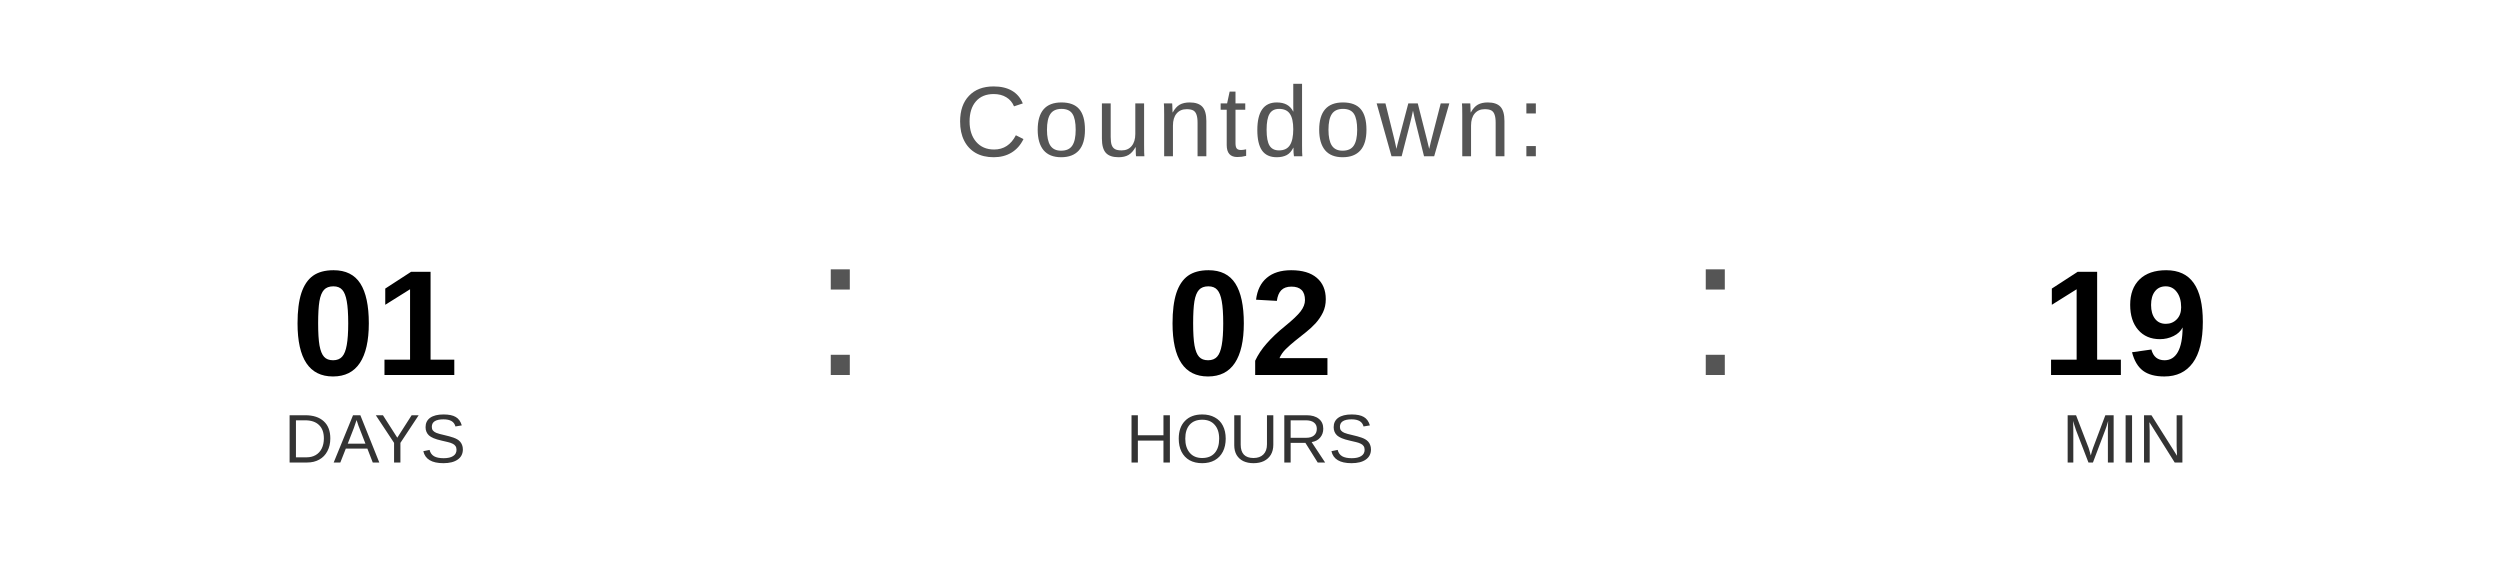
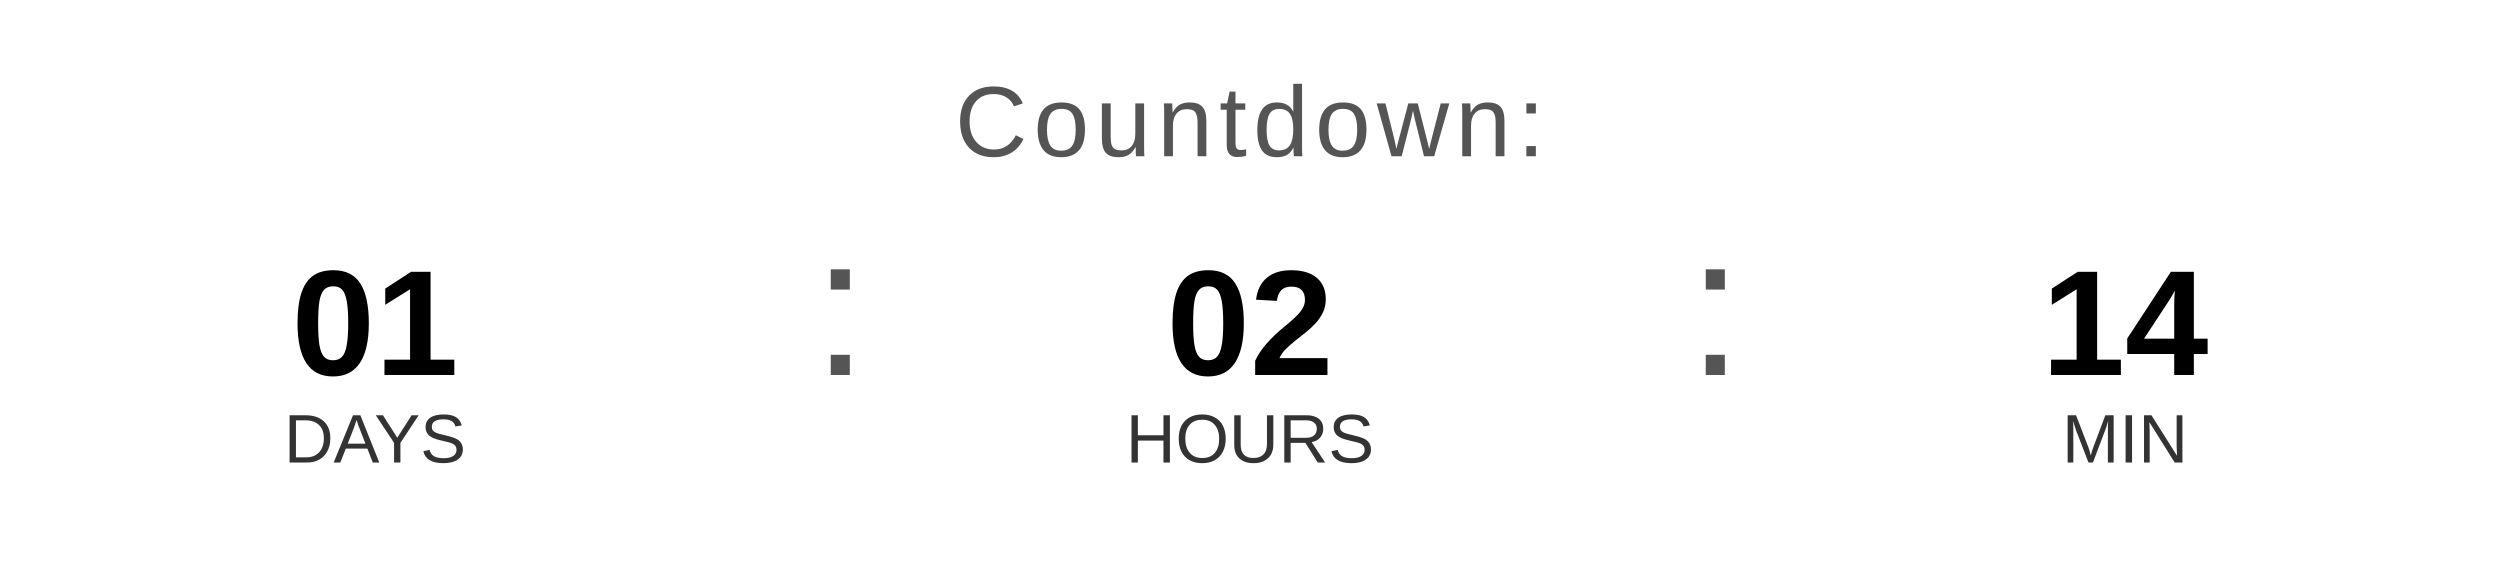
<svg xmlns="http://www.w3.org/2000/svg" width="400" height="90" viewBox="0 0 400 90">
  <text x="200" y="25" font-family="Arial, Helvetica, sans-serif" font-size="16" fill="#555555" text-anchor="middle" letter-spacing="1">
    Countdown:
  </text>
  <text x="60" y="60" font-family="Arial, Helvetica, sans-serif" font-size="24" font-weight="bold" fill="#000000" text-anchor="middle">01</text>
  <text x="60" y="74" font-family="Arial, Helvetica, sans-serif" font-size="11" fill="#333333" text-anchor="middle">DAYS</text>
  <text x="130" y="60" font-family="Arial, sans-serif" font-size="32" fill="#555555">:</text>
  <text x="200" y="60" font-family="Arial, Helvetica, sans-serif" font-size="24" font-weight="bold" fill="#000000" text-anchor="middle">02</text>
  <text x="200" y="74" font-family="Arial, Helvetica, sans-serif" font-size="11" fill="#333333" text-anchor="middle">HOURS</text>
  <text x="270" y="60" font-family="Arial, sans-serif" font-size="32" fill="#555555">:</text>
-   <text x="340" y="60" font-family="Arial, Helvetica, sans-serif" font-size="24" font-weight="bold" fill="#000000" text-anchor="middle">19</text>
+   <text x="340" y="60" font-family="Arial, Helvetica, sans-serif" font-size="24" font-weight="bold" fill="#000000" text-anchor="middle">14</text>
  <text x="340" y="74" font-family="Arial, Helvetica, sans-serif" font-size="11" fill="#333333" text-anchor="middle">MIN</text>
</svg>
